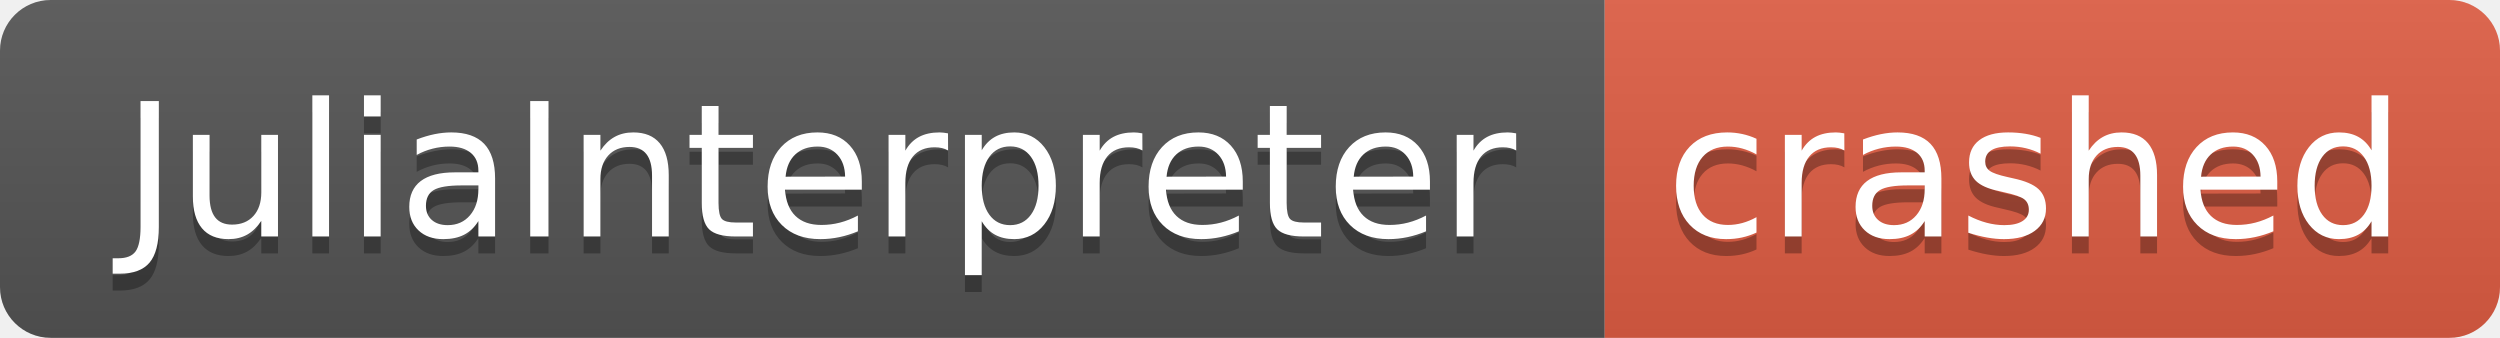
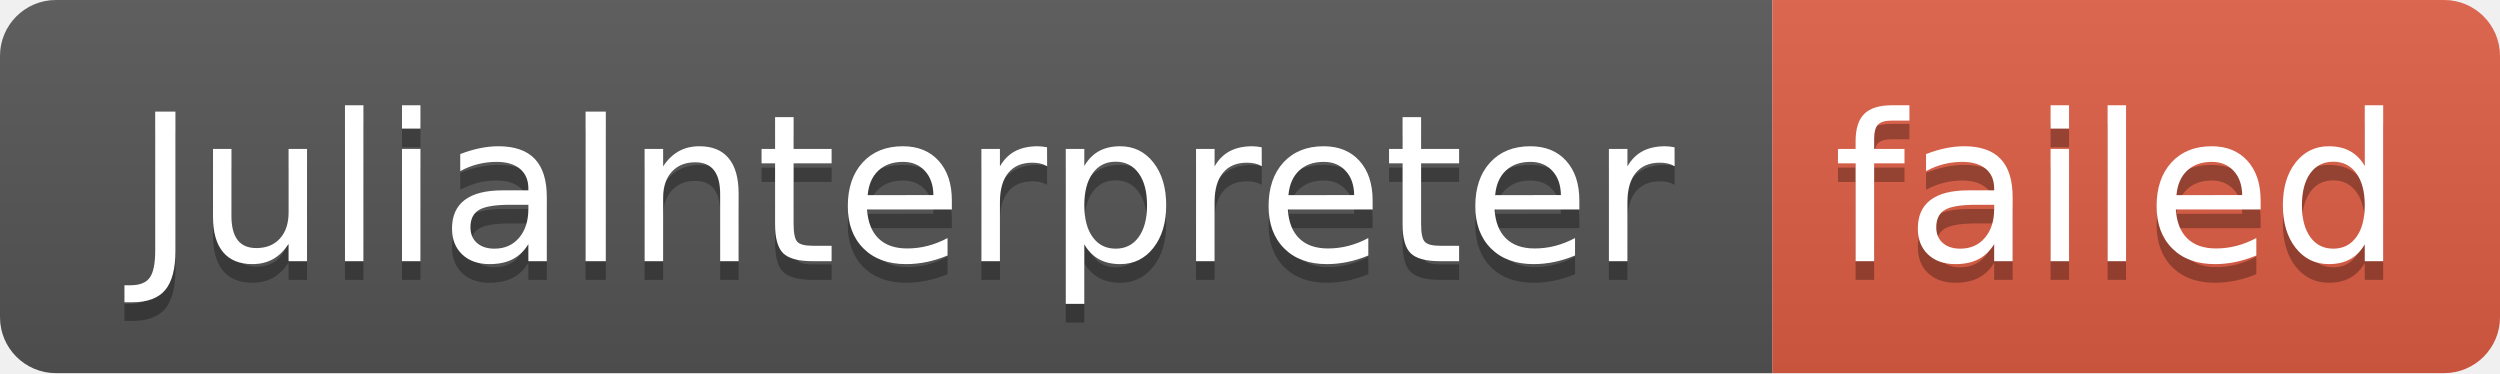
- <svg xmlns="http://www.w3.org/2000/svg" width="148" height="20" role="img" aria-label="JuliaInterpreter: crashed">
+ <svg xmlns="http://www.w3.org/2000/svg" width="134" height="20" role="img" aria-label="JuliaInterpreter: failed">
  <linearGradient id="s" x2="0" y2="100%">
    <stop offset="0" stop-color="#bbb" stop-opacity=".1" />
    <stop offset="1" stop-opacity=".1" />
  </linearGradient>
  <clipPath id="r">
-     <rect width="148" height="20" rx="3" fill="#fff" />
+     <rect width="134" height="20" rx="3" fill="#fff" />
  </clipPath>
  <g clip-path="url(#r)">
    <rect width="95" height="20" fill="#555" />
-     <rect x="95" width="53" height="20" fill="#e05d44" />
-     <rect width="148" height="20" fill="url(#s)" />
+     <rect x="95" width="39" height="20" fill="#e05d44" />
+     <rect width="134" height="20" fill="url(#s)" />
  </g>
  <g fill="#fff" text-anchor="middle" font-family="Verdana,Geneva,DejaVu Sans,sans-serif" text-rendering="geometricPrecision" font-size="110">
    <text aria-hidden="true" x="485" y="150" fill="#010101" fill-opacity=".3" transform="scale(.1)" textLength="850">JuliaInterpreter</text>
    <text x="485" y="140" transform="scale(.1)" fill="#fff" textLength="850">JuliaInterpreter</text>
-     <text aria-hidden="true" x="1205" y="150" fill="#010101" fill-opacity=".3" transform="scale(.1)" textLength="430">crashed</text>
-     <text x="1205" y="140" transform="scale(.1)" fill="#fff" textLength="430">crashed</text>
+     <text aria-hidden="true" x="1135" y="150" fill="#010101" fill-opacity=".3" transform="scale(.1)" textLength="290">failed</text>
+     <text x="1135" y="140" transform="scale(.1)" fill="#fff" textLength="290">failed</text>
  </g>
</svg>
